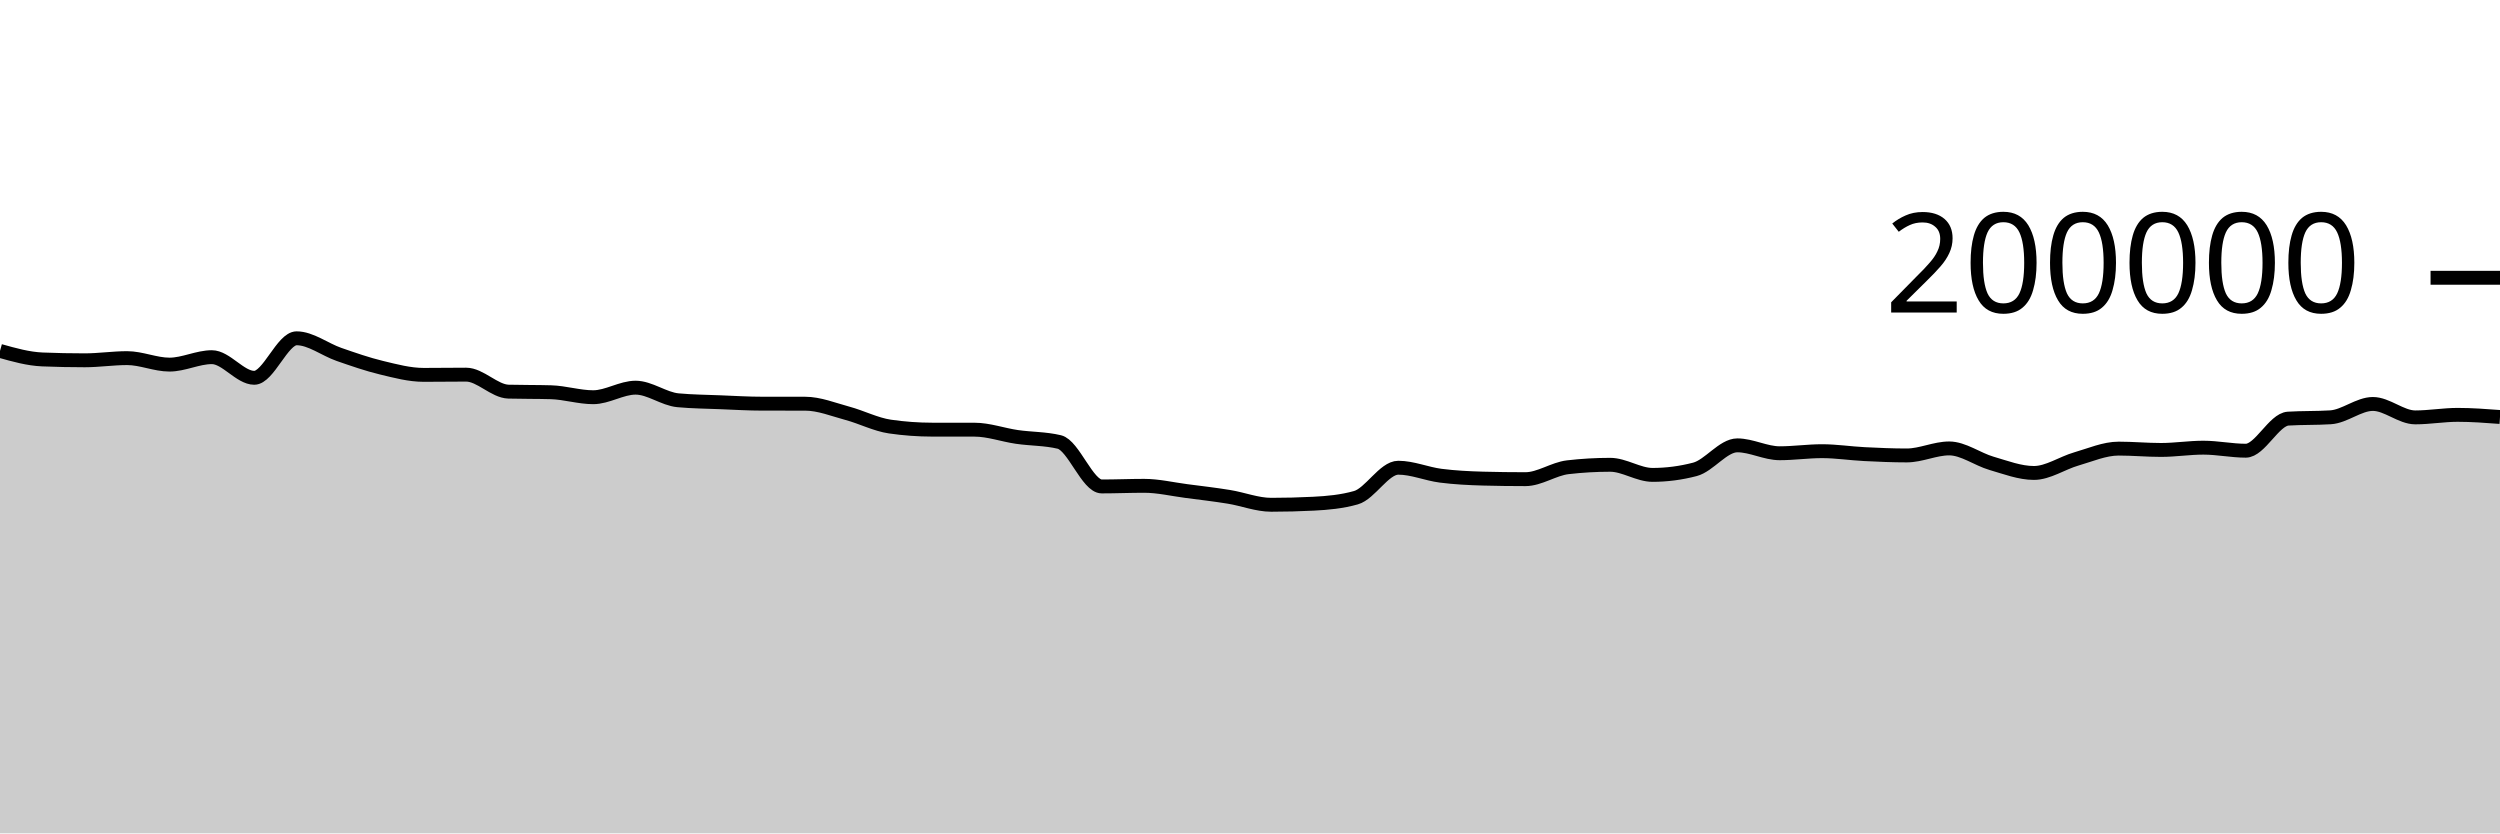
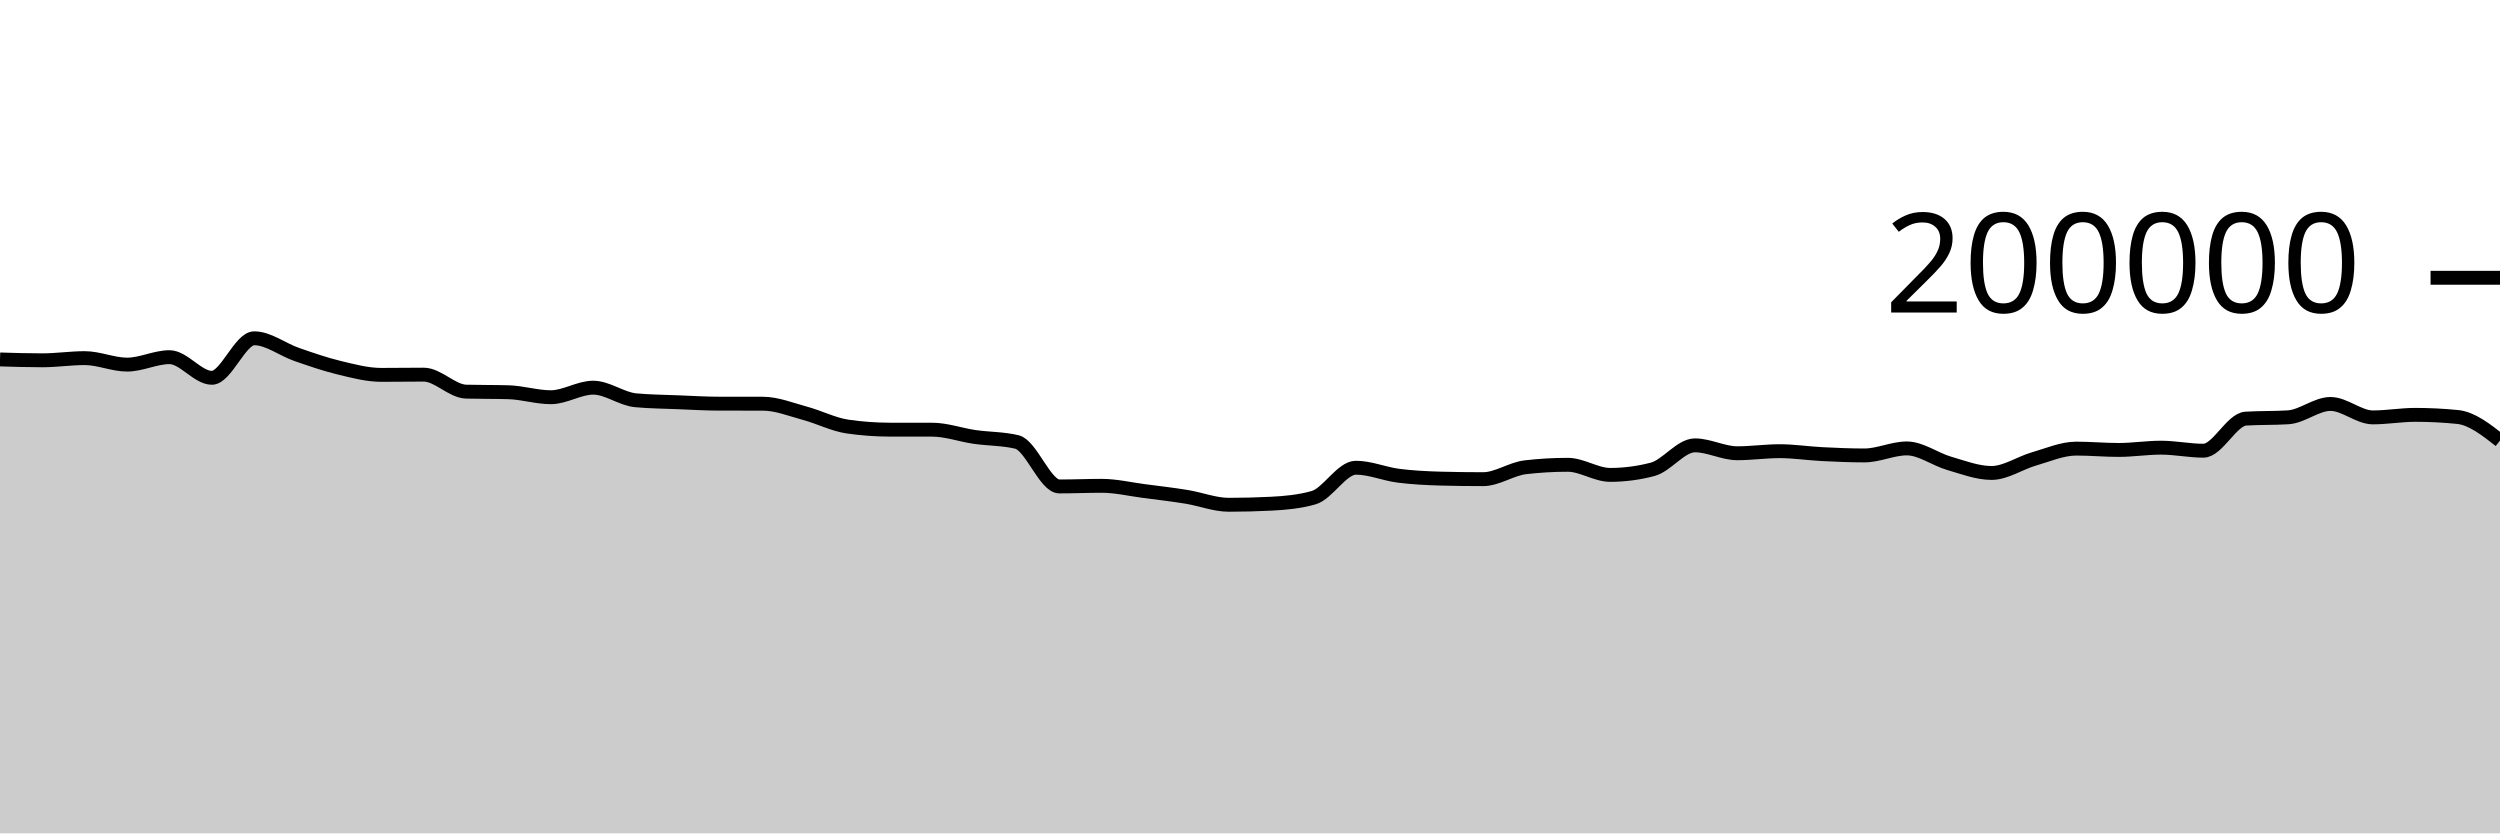
<svg xmlns="http://www.w3.org/2000/svg" viewBox="0 0 180 60">
  <g transform="translate(0,20)">
-     <path class="area" fill="rgba(0, 0, 0, 0.2)" d="M0,5.265C1.017,5.551,2.034,5.838,3.051,5.88C4.068,5.921,5.085,5.942,6.102,5.942C7.119,5.942,8.136,5.785,9.153,5.785C10.169,5.785,11.186,6.252,12.203,6.252C13.22,6.252,14.237,5.716,15.254,5.716C16.271,5.716,17.288,7.202,18.305,7.202C19.322,7.202,20.339,4.357,21.356,4.357C22.373,4.357,23.39,5.166,24.407,5.518C25.424,5.871,26.441,6.227,27.458,6.472C28.475,6.718,29.492,6.991,30.508,6.991C31.525,6.991,32.542,6.974,33.559,6.974C34.576,6.974,35.593,8.169,36.61,8.198C37.627,8.226,38.644,8.212,39.661,8.241C40.678,8.269,41.695,8.6,42.712,8.6C43.729,8.6,44.746,7.912,45.763,7.912C46.78,7.912,47.797,8.724,48.814,8.819C49.831,8.914,50.847,8.921,51.864,8.962C52.881,9.003,53.898,9.065,54.915,9.065C55.932,9.066,56.949,9.066,57.966,9.066C58.983,9.067,60,9.485,61.017,9.759C62.034,10.033,63.051,10.562,64.068,10.711C65.085,10.86,66.102,10.934,67.119,10.935C68.136,10.936,69.153,10.936,70.169,10.937C71.186,10.938,72.203,11.312,73.22,11.459C74.237,11.607,75.254,11.58,76.271,11.823C77.288,12.065,78.305,15.024,79.322,15.024C80.339,15.024,81.356,14.979,82.373,14.979C83.39,14.979,84.407,15.224,85.424,15.356C86.441,15.488,87.458,15.606,88.475,15.771C89.492,15.935,90.508,16.344,91.525,16.344C92.542,16.344,93.559,16.318,94.576,16.266C95.593,16.215,96.61,16.122,97.627,15.834C98.644,15.546,99.661,13.676,100.678,13.676C101.695,13.676,102.712,14.12,103.729,14.251C104.746,14.381,105.763,14.432,106.78,14.46C107.797,14.487,108.814,14.5,109.831,14.5C110.847,14.5,111.864,13.76,112.881,13.642C113.898,13.524,114.915,13.465,115.932,13.465C116.949,13.465,117.966,14.192,118.983,14.192C120,14.192,121.017,14.059,122.034,13.794C123.051,13.528,124.068,12.065,125.085,12.065C126.102,12.065,127.119,12.634,128.136,12.634C129.153,12.634,130.169,12.485,131.186,12.485C132.203,12.485,133.22,12.645,134.237,12.696C135.254,12.748,136.271,12.792,137.288,12.792C138.305,12.792,139.322,12.286,140.339,12.286C141.356,12.286,142.373,13.065,143.39,13.36C144.407,13.654,145.424,14.053,146.441,14.053C147.458,14.053,148.475,13.338,149.492,13.045C150.508,12.753,151.525,12.3,152.542,12.3C153.559,12.3,154.576,12.396,155.593,12.396C156.61,12.396,157.627,12.232,158.644,12.232C159.661,12.232,160.678,12.451,161.695,12.451C162.712,12.451,163.729,10.205,164.746,10.141C165.763,10.078,166.78,10.11,167.797,10.046C168.814,9.982,169.831,9.085,170.847,9.085C171.864,9.085,172.881,10.052,173.898,10.052C174.915,10.052,175.932,9.87,176.949,9.87C177.966,9.87,178.983,9.947,180,10.023L180,40C178.983,40,177.966,40,176.949,40C175.932,40,174.915,40,173.898,40C172.881,40,171.864,40,170.847,40C169.831,40,168.814,40,167.797,40C166.78,40,165.763,40,164.746,40C163.729,40,162.712,40,161.695,40C160.678,40,159.661,40,158.644,40C157.627,40,156.61,40,155.593,40C154.576,40,153.559,40,152.542,40C151.525,40,150.508,40,149.492,40C148.475,40,147.458,40,146.441,40C145.424,40,144.407,40,143.39,40C142.373,40,141.356,40,140.339,40C139.322,40,138.305,40,137.288,40C136.271,40,135.254,40,134.237,40C133.22,40,132.203,40,131.186,40C130.169,40,129.153,40,128.136,40C127.119,40,126.102,40,125.085,40C124.068,40,123.051,40,122.034,40C121.017,40,120,40,118.983,40C117.966,40,116.949,40,115.932,40C114.915,40,113.898,40,112.881,40C111.864,40,110.847,40,109.831,40C108.814,40,107.797,40,106.78,40C105.763,40,104.746,40,103.729,40C102.712,40,101.695,40,100.678,40C99.661,40,98.644,40,97.627,40C96.61,40,95.593,40,94.576,40C93.559,40,92.542,40,91.525,40C90.508,40,89.492,40,88.475,40C87.458,40,86.441,40,85.424,40C84.407,40,83.39,40,82.373,40C81.356,40,80.339,40,79.322,40C78.305,40,77.288,40,76.271,40C75.254,40,74.237,40,73.22,40C72.203,40,71.186,40,70.169,40C69.153,40,68.136,40,67.119,40C66.102,40,65.085,40,64.068,40C63.051,40,62.034,40,61.017,40C60,40,58.983,40,57.966,40C56.949,40,55.932,40,54.915,40C53.898,40,52.881,40,51.864,40C50.847,40,49.831,40,48.814,40C47.797,40,46.78,40,45.763,40C44.746,40,43.729,40,42.712,40C41.695,40,40.678,40,39.661,40C38.644,40,37.627,40,36.61,40C35.593,40,34.576,40,33.559,40C32.542,40,31.525,40,30.508,40C29.492,40,28.475,40,27.458,40C26.441,40,25.424,40,24.407,40C23.39,40,22.373,40,21.356,40C20.339,40,19.322,40,18.305,40C17.288,40,16.271,40,15.254,40C14.237,40,13.22,40,12.203,40C11.186,40,10.169,40,9.153,40C8.136,40,7.119,40,6.102,40C5.085,40,4.068,40,3.051,40C2.034,40,1.017,40,0,40Z" />
-     <path class="line" stroke="black" fill="none" d="M0,5.265C1.017,5.551,2.034,5.838,3.051,5.88C4.068,5.921,5.085,5.942,6.102,5.942C7.119,5.942,8.136,5.785,9.153,5.785C10.169,5.785,11.186,6.252,12.203,6.252C13.22,6.252,14.237,5.716,15.254,5.716C16.271,5.716,17.288,7.202,18.305,7.202C19.322,7.202,20.339,4.357,21.356,4.357C22.373,4.357,23.39,5.166,24.407,5.518C25.424,5.871,26.441,6.227,27.458,6.472C28.475,6.718,29.492,6.991,30.508,6.991C31.525,6.991,32.542,6.974,33.559,6.974C34.576,6.974,35.593,8.169,36.61,8.198C37.627,8.226,38.644,8.212,39.661,8.241C40.678,8.269,41.695,8.6,42.712,8.6C43.729,8.6,44.746,7.912,45.763,7.912C46.78,7.912,47.797,8.724,48.814,8.819C49.831,8.914,50.847,8.921,51.864,8.962C52.881,9.003,53.898,9.065,54.915,9.065C55.932,9.066,56.949,9.066,57.966,9.066C58.983,9.067,60,9.485,61.017,9.759C62.034,10.033,63.051,10.562,64.068,10.711C65.085,10.86,66.102,10.934,67.119,10.935C68.136,10.936,69.153,10.936,70.169,10.937C71.186,10.938,72.203,11.312,73.22,11.459C74.237,11.607,75.254,11.58,76.271,11.823C77.288,12.065,78.305,15.024,79.322,15.024C80.339,15.024,81.356,14.979,82.373,14.979C83.39,14.979,84.407,15.224,85.424,15.356C86.441,15.488,87.458,15.606,88.475,15.771C89.492,15.935,90.508,16.344,91.525,16.344C92.542,16.344,93.559,16.318,94.576,16.266C95.593,16.215,96.61,16.122,97.627,15.834C98.644,15.546,99.661,13.676,100.678,13.676C101.695,13.676,102.712,14.12,103.729,14.251C104.746,14.381,105.763,14.432,106.78,14.46C107.797,14.487,108.814,14.5,109.831,14.5C110.847,14.5,111.864,13.76,112.881,13.642C113.898,13.524,114.915,13.465,115.932,13.465C116.949,13.465,117.966,14.192,118.983,14.192C120,14.192,121.017,14.059,122.034,13.794C123.051,13.528,124.068,12.065,125.085,12.065C126.102,12.065,127.119,12.634,128.136,12.634C129.153,12.634,130.169,12.485,131.186,12.485C132.203,12.485,133.22,12.645,134.237,12.696C135.254,12.748,136.271,12.792,137.288,12.792C138.305,12.792,139.322,12.286,140.339,12.286C141.356,12.286,142.373,13.065,143.39,13.36C144.407,13.654,145.424,14.053,146.441,14.053C147.458,14.053,148.475,13.338,149.492,13.045C150.508,12.753,151.525,12.3,152.542,12.3C153.559,12.3,154.576,12.396,155.593,12.396C156.61,12.396,157.627,12.232,158.644,12.232C159.661,12.232,160.678,12.451,161.695,12.451C162.712,12.451,163.729,10.205,164.746,10.141C165.763,10.078,166.78,10.11,167.797,10.046C168.814,9.982,169.831,9.085,170.847,9.085C171.864,9.085,172.881,10.052,173.898,10.052C174.915,10.052,175.932,9.87,176.949,9.87C177.966,9.87,178.983,9.947,180,10.023" />
+     <path class="area" fill="rgba(0, 0, 0, 0.2)" d="M0,5.88C1.017,5.911,2.034,5.942,3.051,5.942C4.068,5.942,5.085,5.785,6.102,5.785C7.119,5.785,8.136,6.252,9.153,6.252C10.169,6.252,11.186,5.716,12.203,5.716C13.22,5.716,14.237,7.202,15.254,7.202C16.271,7.202,17.288,4.357,18.305,4.357C19.322,4.357,20.339,5.166,21.356,5.518C22.373,5.871,23.39,6.227,24.407,6.472C25.424,6.718,26.441,6.991,27.458,6.991C28.475,6.991,29.492,6.974,30.508,6.974C31.525,6.974,32.542,8.169,33.559,8.198C34.576,8.226,35.593,8.212,36.61,8.241C37.627,8.269,38.644,8.6,39.661,8.6C40.678,8.6,41.695,7.912,42.712,7.912C43.729,7.912,44.746,8.724,45.763,8.819C46.78,8.914,47.797,8.921,48.814,8.962C49.831,9.003,50.847,9.065,51.864,9.065C52.881,9.066,53.898,9.066,54.915,9.066C55.932,9.067,56.949,9.485,57.966,9.759C58.983,10.033,60,10.562,61.017,10.711C62.034,10.86,63.051,10.934,64.068,10.935C65.085,10.936,66.102,10.936,67.119,10.937C68.136,10.938,69.153,11.312,70.169,11.459C71.186,11.607,72.203,11.58,73.22,11.823C74.237,12.065,75.254,15.024,76.271,15.024C77.288,15.024,78.305,14.979,79.322,14.979C80.339,14.979,81.356,15.224,82.373,15.356C83.39,15.488,84.407,15.606,85.424,15.771C86.441,15.935,87.458,16.344,88.475,16.344C89.492,16.344,90.508,16.318,91.525,16.266C92.542,16.215,93.559,16.122,94.576,15.834C95.593,15.546,96.61,13.676,97.627,13.676C98.644,13.676,99.661,14.12,100.678,14.251C101.695,14.381,102.712,14.432,103.729,14.46C104.746,14.487,105.763,14.5,106.78,14.5C107.797,14.5,108.814,13.76,109.831,13.642C110.847,13.524,111.864,13.465,112.881,13.465C113.898,13.465,114.915,14.192,115.932,14.192C116.949,14.192,117.966,14.059,118.983,13.794C120,13.528,121.017,12.065,122.034,12.065C123.051,12.065,124.068,12.634,125.085,12.634C126.102,12.634,127.119,12.485,128.136,12.485C129.153,12.485,130.169,12.645,131.186,12.696C132.203,12.748,133.22,12.792,134.237,12.792C135.254,12.792,136.271,12.286,137.288,12.286C138.305,12.286,139.322,13.065,140.339,13.36C141.356,13.654,142.373,14.053,143.39,14.053C144.407,14.053,145.424,13.338,146.441,13.045C147.458,12.753,148.475,12.3,149.492,12.3C150.508,12.3,151.525,12.396,152.542,12.396C153.559,12.396,154.576,12.232,155.593,12.232C156.61,12.232,157.627,12.451,158.644,12.451C159.661,12.451,160.678,10.205,161.695,10.141C162.712,10.078,163.729,10.11,164.746,10.046C165.763,9.982,166.78,9.085,167.797,9.085C168.814,9.085,169.831,10.052,170.847,10.052C171.864,10.052,172.881,9.87,173.898,9.87C174.915,9.87,175.932,9.921,176.949,10.023C177.966,10.126,178.983,10.922,180,11.719L180,40C178.983,40,177.966,40,176.949,40C175.932,40,174.915,40,173.898,40C172.881,40,171.864,40,170.847,40C169.831,40,168.814,40,167.797,40C166.78,40,165.763,40,164.746,40C163.729,40,162.712,40,161.695,40C160.678,40,159.661,40,158.644,40C157.627,40,156.61,40,155.593,40C154.576,40,153.559,40,152.542,40C151.525,40,150.508,40,149.492,40C148.475,40,147.458,40,146.441,40C145.424,40,144.407,40,143.39,40C142.373,40,141.356,40,140.339,40C139.322,40,138.305,40,137.288,40C136.271,40,135.254,40,134.237,40C133.22,40,132.203,40,131.186,40C130.169,40,129.153,40,128.136,40C127.119,40,126.102,40,125.085,40C124.068,40,123.051,40,122.034,40C121.017,40,120,40,118.983,40C117.966,40,116.949,40,115.932,40C114.915,40,113.898,40,112.881,40C111.864,40,110.847,40,109.831,40C108.814,40,107.797,40,106.78,40C105.763,40,104.746,40,103.729,40C102.712,40,101.695,40,100.678,40C99.661,40,98.644,40,97.627,40C96.61,40,95.593,40,94.576,40C93.559,40,92.542,40,91.525,40C90.508,40,89.492,40,88.475,40C87.458,40,86.441,40,85.424,40C84.407,40,83.39,40,82.373,40C81.356,40,80.339,40,79.322,40C78.305,40,77.288,40,76.271,40C75.254,40,74.237,40,73.22,40C72.203,40,71.186,40,70.169,40C69.153,40,68.136,40,67.119,40C66.102,40,65.085,40,64.068,40C63.051,40,62.034,40,61.017,40C60,40,58.983,40,57.966,40C56.949,40,55.932,40,54.915,40C53.898,40,52.881,40,51.864,40C50.847,40,49.831,40,48.814,40C47.797,40,46.78,40,45.763,40C44.746,40,43.729,40,42.712,40C41.695,40,40.678,40,39.661,40C38.644,40,37.627,40,36.61,40C35.593,40,34.576,40,33.559,40C32.542,40,31.525,40,30.508,40C29.492,40,28.475,40,27.458,40C26.441,40,25.424,40,24.407,40C23.39,40,22.373,40,21.356,40C20.339,40,19.322,40,18.305,40C17.288,40,16.271,40,15.254,40C14.237,40,13.22,40,12.203,40C11.186,40,10.169,40,9.153,40C8.136,40,7.119,40,6.102,40C5.085,40,4.068,40,3.051,40C2.034,40,1.017,40,0,40Z" />
+     <path class="line" stroke="black" fill="none" d="M0,5.88C1.017,5.911,2.034,5.942,3.051,5.942C4.068,5.942,5.085,5.785,6.102,5.785C7.119,5.785,8.136,6.252,9.153,6.252C10.169,6.252,11.186,5.716,12.203,5.716C13.22,5.716,14.237,7.202,15.254,7.202C16.271,7.202,17.288,4.357,18.305,4.357C19.322,4.357,20.339,5.166,21.356,5.518C22.373,5.871,23.39,6.227,24.407,6.472C25.424,6.718,26.441,6.991,27.458,6.991C28.475,6.991,29.492,6.974,30.508,6.974C31.525,6.974,32.542,8.169,33.559,8.198C34.576,8.226,35.593,8.212,36.61,8.241C37.627,8.269,38.644,8.6,39.661,8.6C40.678,8.6,41.695,7.912,42.712,7.912C43.729,7.912,44.746,8.724,45.763,8.819C46.78,8.914,47.797,8.921,48.814,8.962C49.831,9.003,50.847,9.065,51.864,9.065C52.881,9.066,53.898,9.066,54.915,9.066C55.932,9.067,56.949,9.485,57.966,9.759C58.983,10.033,60,10.562,61.017,10.711C62.034,10.86,63.051,10.934,64.068,10.935C65.085,10.936,66.102,10.936,67.119,10.937C68.136,10.938,69.153,11.312,70.169,11.459C71.186,11.607,72.203,11.58,73.22,11.823C74.237,12.065,75.254,15.024,76.271,15.024C77.288,15.024,78.305,14.979,79.322,14.979C80.339,14.979,81.356,15.224,82.373,15.356C83.39,15.488,84.407,15.606,85.424,15.771C86.441,15.935,87.458,16.344,88.475,16.344C89.492,16.344,90.508,16.318,91.525,16.266C92.542,16.215,93.559,16.122,94.576,15.834C95.593,15.546,96.61,13.676,97.627,13.676C98.644,13.676,99.661,14.12,100.678,14.251C101.695,14.381,102.712,14.432,103.729,14.46C104.746,14.487,105.763,14.5,106.78,14.5C107.797,14.5,108.814,13.76,109.831,13.642C110.847,13.524,111.864,13.465,112.881,13.465C113.898,13.465,114.915,14.192,115.932,14.192C116.949,14.192,117.966,14.059,118.983,13.794C120,13.528,121.017,12.065,122.034,12.065C123.051,12.065,124.068,12.634,125.085,12.634C126.102,12.634,127.119,12.485,128.136,12.485C129.153,12.485,130.169,12.645,131.186,12.696C132.203,12.748,133.22,12.792,134.237,12.792C135.254,12.792,136.271,12.286,137.288,12.286C138.305,12.286,139.322,13.065,140.339,13.36C141.356,13.654,142.373,14.053,143.39,14.053C144.407,14.053,145.424,13.338,146.441,13.045C147.458,12.753,148.475,12.3,149.492,12.3C150.508,12.3,151.525,12.396,152.542,12.396C153.559,12.396,154.576,12.232,155.593,12.232C156.61,12.232,157.627,12.451,158.644,12.451C159.661,12.451,160.678,10.205,161.695,10.141C162.712,10.078,163.729,10.11,164.746,10.046C165.763,9.982,166.78,9.085,167.797,9.085C168.814,9.085,169.831,10.052,170.847,10.052C171.864,10.052,172.881,9.87,173.898,9.87C174.915,9.87,175.932,9.921,176.949,10.023C177.966,10.126,178.983,10.922,180,11.719" />
    <path class="axis-ceiling" stroke-width="1" stroke="black" fill="none" d="M175,0L180,0" />
    <text class="axis-ceiling-label" font-family="sans-serif" text-anchor="end" font-size="10px" x="170" y="2.5">200000</text>
  </g>
</svg>
